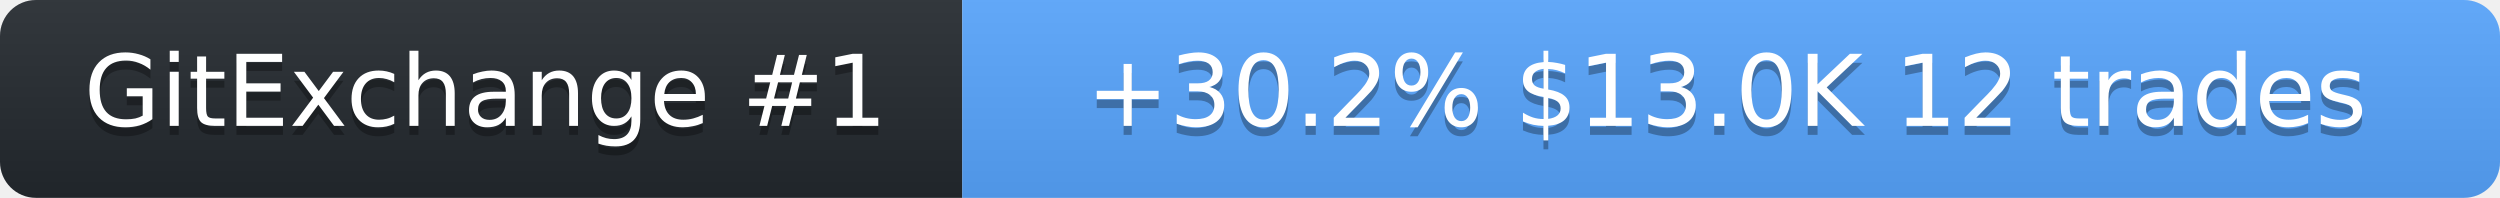
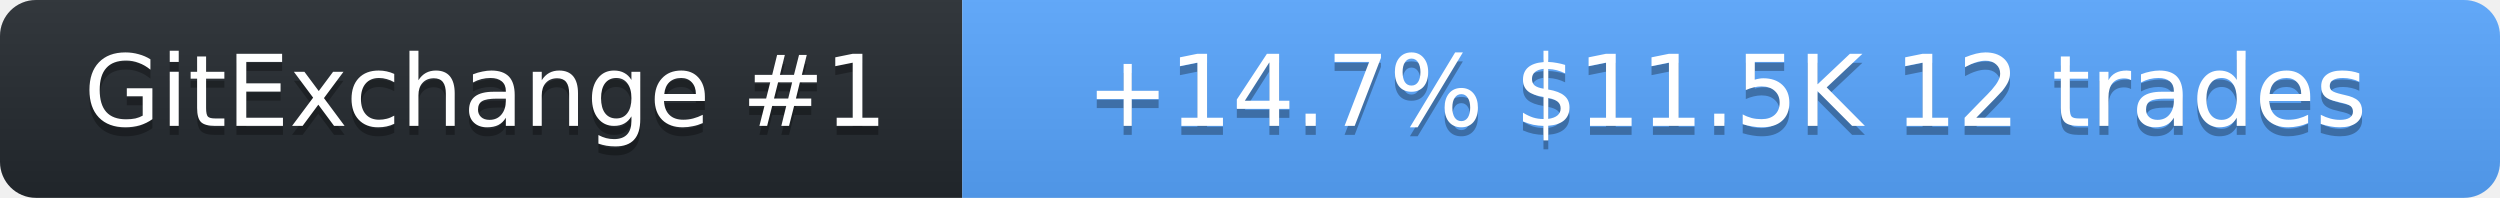
<svg xmlns="http://www.w3.org/2000/svg" width="278" height="22" role="img" aria-label="SolanaLeeky on GitExchange">
  <linearGradient id="s" x2="0" y2="100%">
    <stop offset="0" stop-color="#bbb" stop-opacity=".1" />
    <stop offset="1" stop-opacity=".1" />
  </linearGradient>
  <clipPath id="r">
    <rect width="278" height="22" rx="4" fill="#fff" />
  </clipPath>
  <g clip-path="url(#r)">
    <rect width="107" height="22" fill="#24292f" />
    <rect x="107" width="171" height="22" fill="#58a6ff" />
    <rect width="278" height="22" fill="url(#s)" />
  </g>
  <g fill="#fff" text-anchor="middle" font-family="Verdana,Geneva,DejaVu Sans,sans-serif" font-size="11">
    <text x="54" y="15" fill="#010101" fill-opacity=".3">GitExchange #1</text>
    <text x="54" y="14">GitExchange #1</text>
-     <text x="192" y="15" fill="#010101" fill-opacity=".3">+30.2%  $13.0K  12 trades</text>
-     <text x="192" y="14">+30.2%  $13.0K  12 trades</text>
+     <text x="192" y="15" fill="#010101" fill-opacity=".3">+14.7%  $11.5K  12 trades</text>
+     <text x="192" y="14">+14.7%  $11.5K  12 trades</text>
  </g>
</svg>
